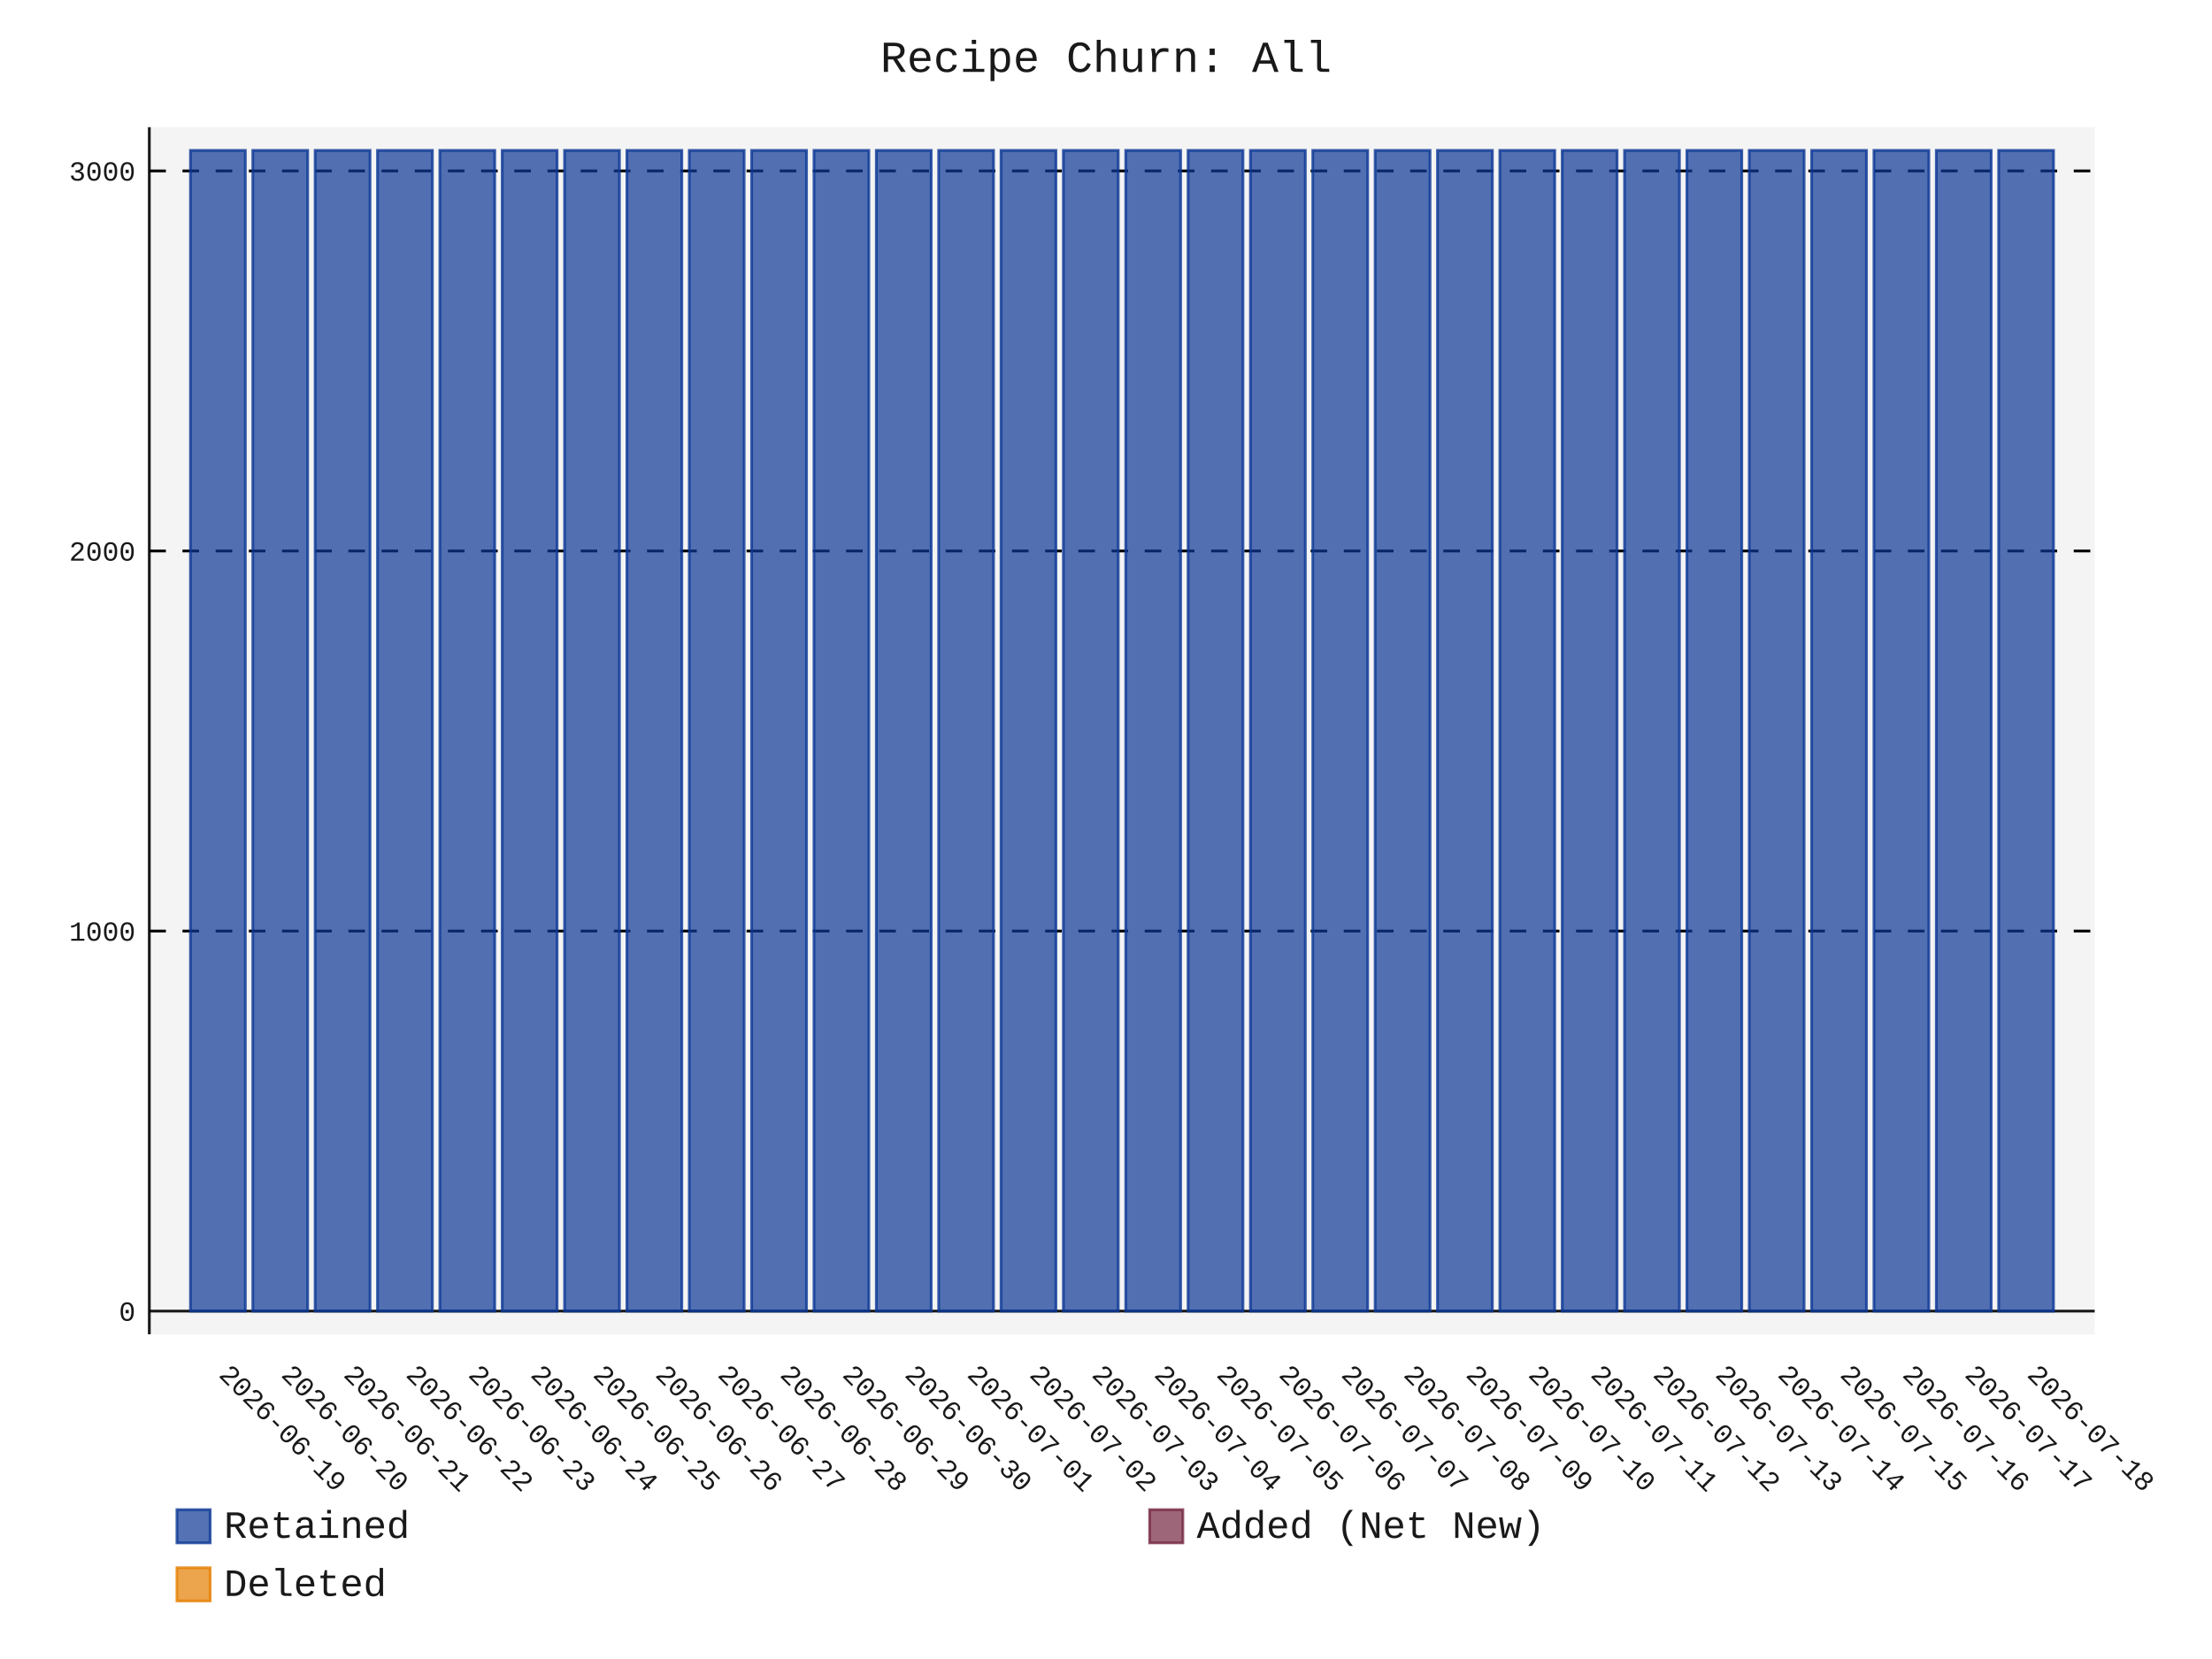
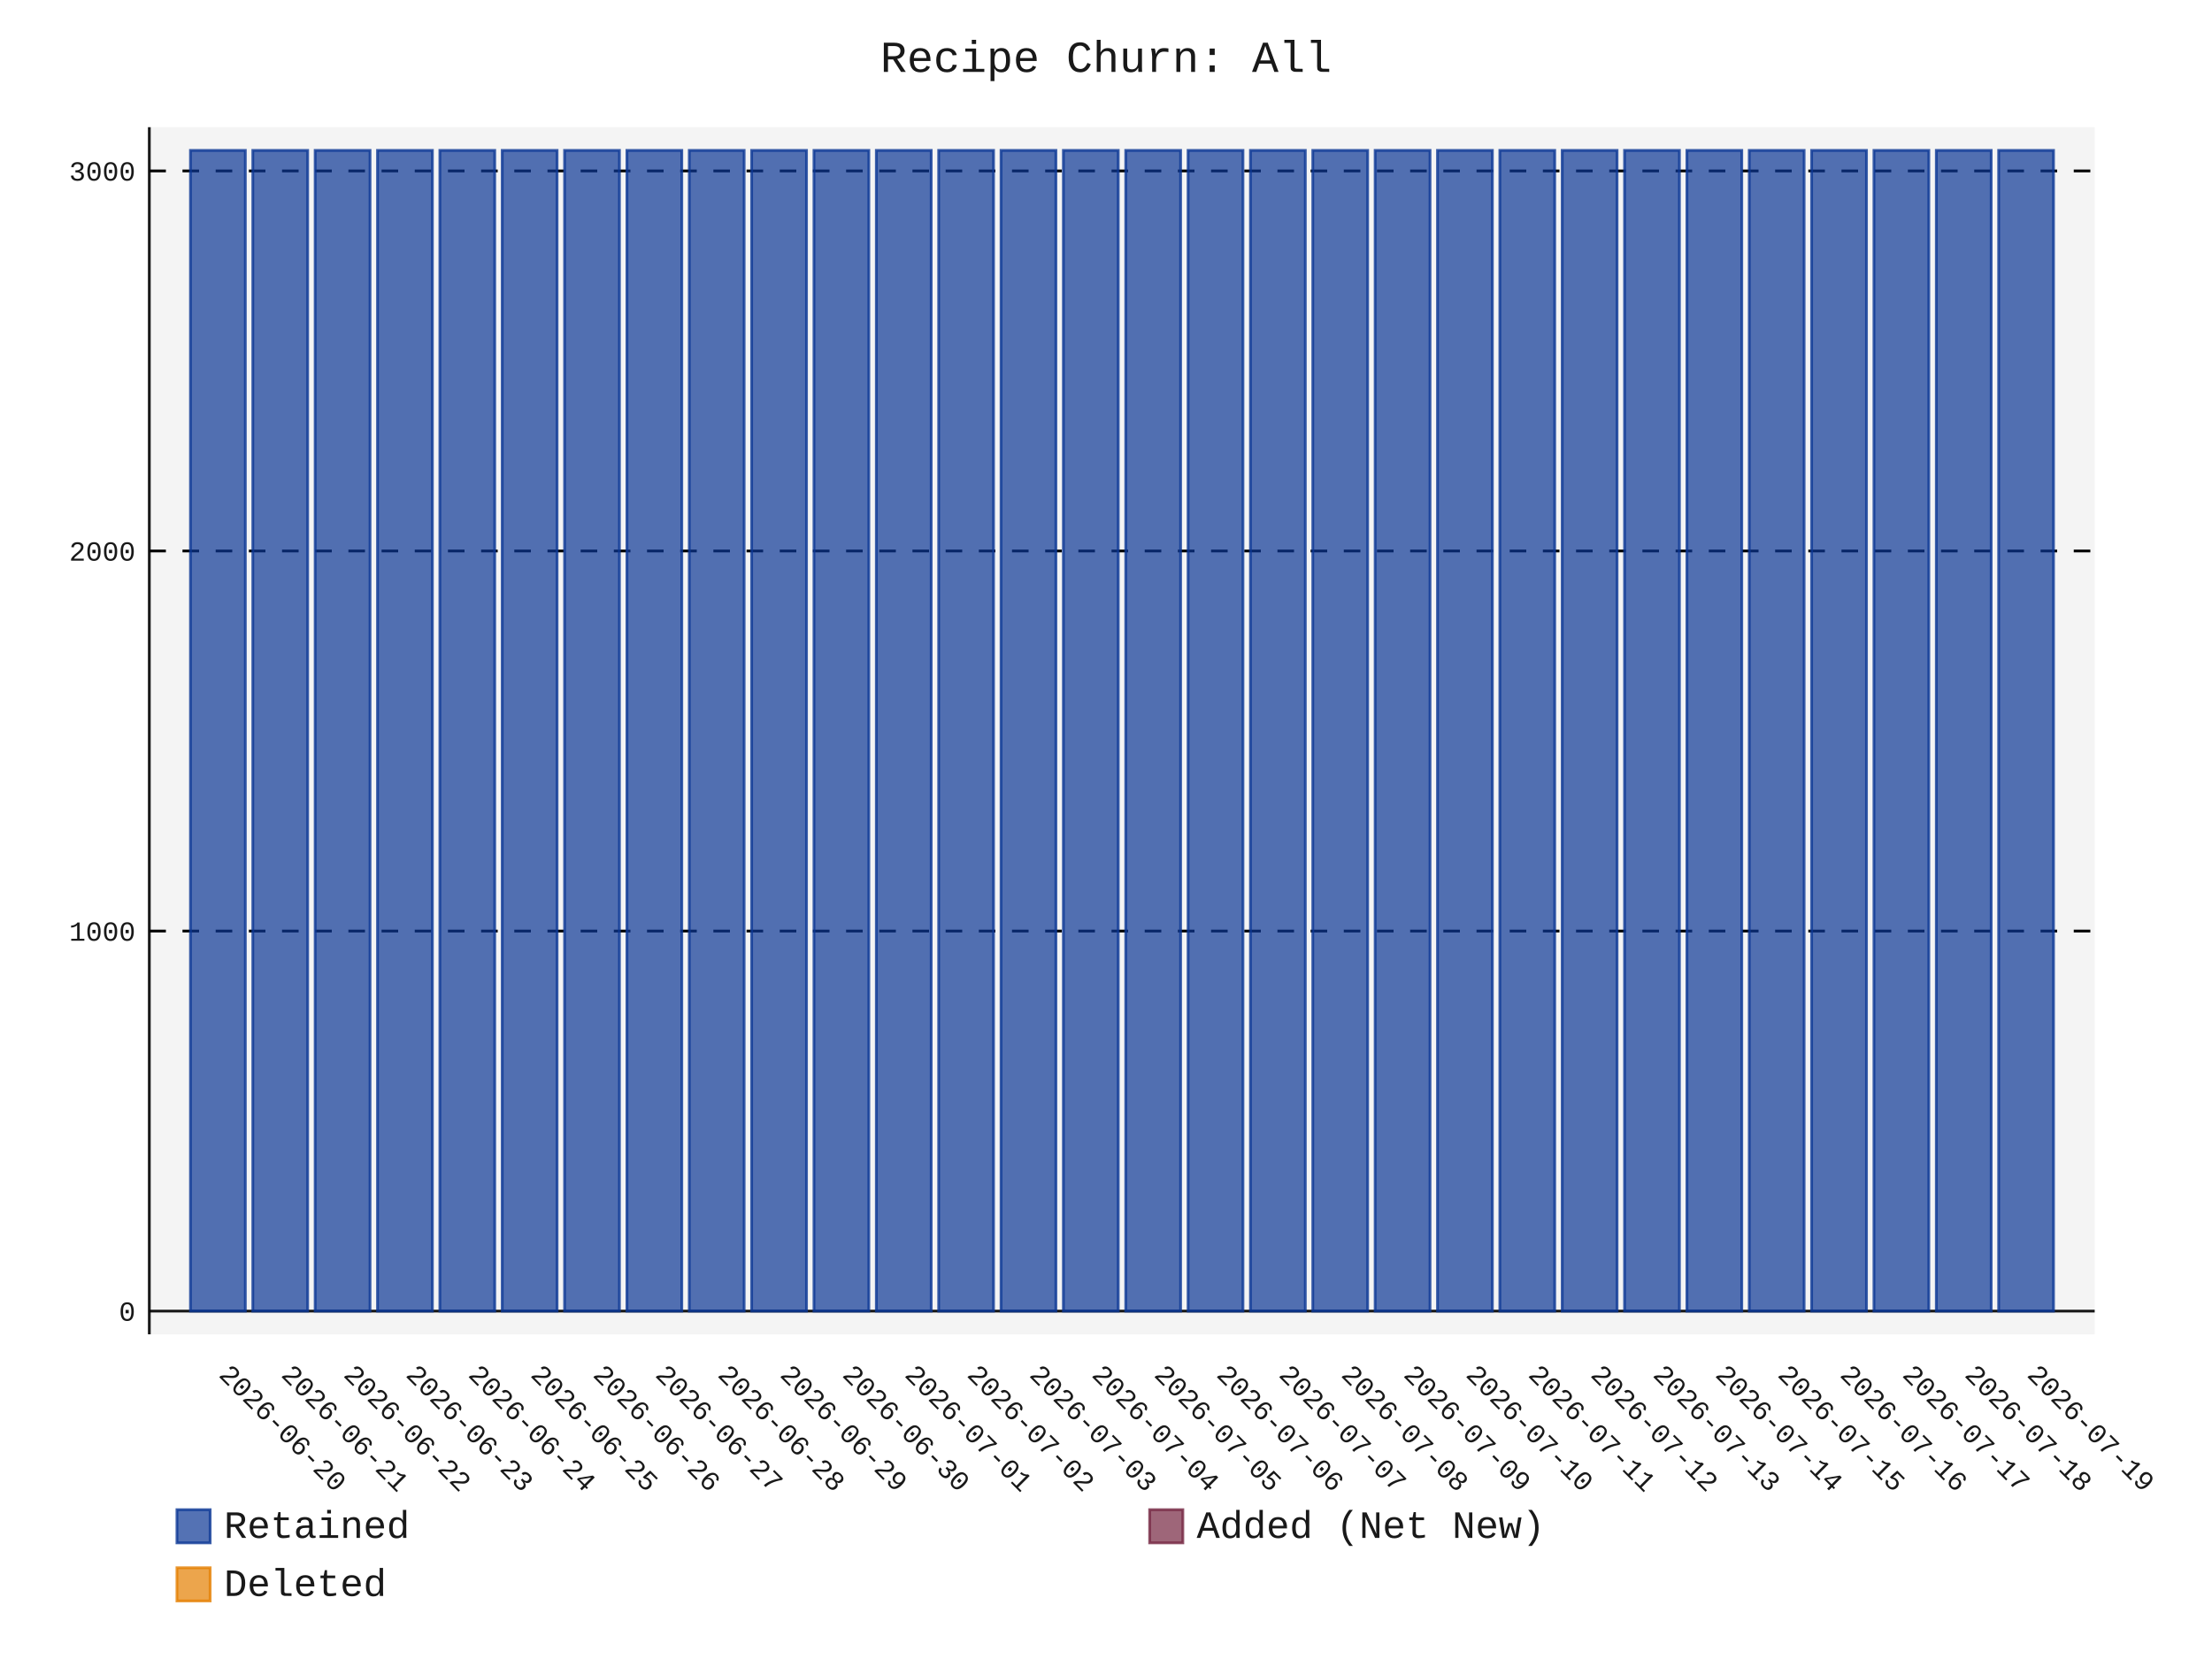
- <svg xmlns="http://www.w3.org/2000/svg" id="chart-2dc12082-b5ac-4bfd-865d-051ff539aaf8" class="pygal-chart" viewBox="0 0 800 600">
+ <svg xmlns="http://www.w3.org/2000/svg" id="chart-5016a457-25e2-4a58-b57f-4f54e461db68" class="pygal-chart" viewBox="0 0 800 600">
  <defs>
-     <style type="text/css">#chart-2dc12082-b5ac-4bfd-865d-051ff539aaf8{-webkit-user-select:none;-webkit-font-smoothing:antialiased;font-family:Consolas,"Liberation Mono",Menlo,Courier,monospace}#chart-2dc12082-b5ac-4bfd-865d-051ff539aaf8 .title{font-family:Consolas,"Liberation Mono",Menlo,Courier,monospace;font-size:16px}#chart-2dc12082-b5ac-4bfd-865d-051ff539aaf8 .legends .legend text{font-family:Consolas,"Liberation Mono",Menlo,Courier,monospace;font-size:14px}#chart-2dc12082-b5ac-4bfd-865d-051ff539aaf8 .axis text{font-family:Consolas,"Liberation Mono",Menlo,Courier,monospace;font-size:10px}#chart-2dc12082-b5ac-4bfd-865d-051ff539aaf8 .axis text.major{font-family:Consolas,"Liberation Mono",Menlo,Courier,monospace;font-size:10px}#chart-2dc12082-b5ac-4bfd-865d-051ff539aaf8 .text-overlay text.value{font-family:Consolas,"Liberation Mono",Menlo,Courier,monospace;font-size:16px}#chart-2dc12082-b5ac-4bfd-865d-051ff539aaf8 .text-overlay text.label{font-family:Consolas,"Liberation Mono",Menlo,Courier,monospace;font-size:10px}#chart-2dc12082-b5ac-4bfd-865d-051ff539aaf8 .tooltip{font-family:Consolas,"Liberation Mono",Menlo,Courier,monospace;font-size:14px}#chart-2dc12082-b5ac-4bfd-865d-051ff539aaf8 text.no_data{font-family:Consolas,"Liberation Mono",Menlo,Courier,monospace;font-size:64px}
- #chart-2dc12082-b5ac-4bfd-865d-051ff539aaf8{background-color:transparent}#chart-2dc12082-b5ac-4bfd-865d-051ff539aaf8 path,#chart-2dc12082-b5ac-4bfd-865d-051ff539aaf8 line,#chart-2dc12082-b5ac-4bfd-865d-051ff539aaf8 rect,#chart-2dc12082-b5ac-4bfd-865d-051ff539aaf8 circle{-webkit-transition:150ms;-moz-transition:150ms;transition:150ms}#chart-2dc12082-b5ac-4bfd-865d-051ff539aaf8 .graph &gt; .background{fill:transparent}#chart-2dc12082-b5ac-4bfd-865d-051ff539aaf8 .plot &gt; .background{fill:rgba(240,240,240,0.7)}#chart-2dc12082-b5ac-4bfd-865d-051ff539aaf8 .graph{fill:rgba(0,0,0,0.9)}#chart-2dc12082-b5ac-4bfd-865d-051ff539aaf8 text.no_data{fill:rgba(0,0,0,0.9)}#chart-2dc12082-b5ac-4bfd-865d-051ff539aaf8 .title{fill:rgba(0,0,0,0.9)}#chart-2dc12082-b5ac-4bfd-865d-051ff539aaf8 .legends .legend text{fill:rgba(0,0,0,0.9)}#chart-2dc12082-b5ac-4bfd-865d-051ff539aaf8 .legends .legend:hover text{fill:rgba(0,0,0,0.9)}#chart-2dc12082-b5ac-4bfd-865d-051ff539aaf8 .axis .line{stroke:rgba(0,0,0,0.9)}#chart-2dc12082-b5ac-4bfd-865d-051ff539aaf8 .axis .guide.line{stroke:rgba(0,0,0,0.5)}#chart-2dc12082-b5ac-4bfd-865d-051ff539aaf8 .axis .major.line{stroke:rgba(0,0,0,0.9)}#chart-2dc12082-b5ac-4bfd-865d-051ff539aaf8 .axis text.major{fill:rgba(0,0,0,0.9)}#chart-2dc12082-b5ac-4bfd-865d-051ff539aaf8 .axis.y .guides:hover .guide.line,#chart-2dc12082-b5ac-4bfd-865d-051ff539aaf8 .line-graph .axis.x .guides:hover .guide.line,#chart-2dc12082-b5ac-4bfd-865d-051ff539aaf8 .stackedline-graph .axis.x .guides:hover .guide.line,#chart-2dc12082-b5ac-4bfd-865d-051ff539aaf8 .xy-graph .axis.x .guides:hover .guide.line{stroke:rgba(0,0,0,0.9)}#chart-2dc12082-b5ac-4bfd-865d-051ff539aaf8 .axis .guides:hover text{fill:rgba(0,0,0,0.9)}#chart-2dc12082-b5ac-4bfd-865d-051ff539aaf8 .reactive{fill-opacity:.7;stroke-opacity:.8;stroke-width:1}#chart-2dc12082-b5ac-4bfd-865d-051ff539aaf8 .ci{stroke:rgba(0,0,0,0.9)}#chart-2dc12082-b5ac-4bfd-865d-051ff539aaf8 .reactive.active,#chart-2dc12082-b5ac-4bfd-865d-051ff539aaf8 .active .reactive{fill-opacity:.8;stroke-opacity:.9;stroke-width:4}#chart-2dc12082-b5ac-4bfd-865d-051ff539aaf8 .ci .reactive.active{stroke-width:1.5}#chart-2dc12082-b5ac-4bfd-865d-051ff539aaf8 .series text{fill:rgba(0,0,0,0.9)}#chart-2dc12082-b5ac-4bfd-865d-051ff539aaf8 .tooltip rect{fill:rgba(240,240,240,0.7);stroke:rgba(0,0,0,0.9);-webkit-transition:opacity 150ms;-moz-transition:opacity 150ms;transition:opacity 150ms}#chart-2dc12082-b5ac-4bfd-865d-051ff539aaf8 .tooltip .label{fill:rgba(0,0,0,0.9)}#chart-2dc12082-b5ac-4bfd-865d-051ff539aaf8 .tooltip .label{fill:rgba(0,0,0,0.9)}#chart-2dc12082-b5ac-4bfd-865d-051ff539aaf8 .tooltip .legend{font-size:.8em;fill:rgba(0,0,0,0.5)}#chart-2dc12082-b5ac-4bfd-865d-051ff539aaf8 .tooltip .x_label{font-size:.6em;fill:rgba(0,0,0,0.9)}#chart-2dc12082-b5ac-4bfd-865d-051ff539aaf8 .tooltip .xlink{font-size:.5em;text-decoration:underline}#chart-2dc12082-b5ac-4bfd-865d-051ff539aaf8 .tooltip .value{font-size:1.5em}#chart-2dc12082-b5ac-4bfd-865d-051ff539aaf8 .bound{font-size:.5em}#chart-2dc12082-b5ac-4bfd-865d-051ff539aaf8 .max-value{font-size:.75em;fill:rgba(0,0,0,0.5)}#chart-2dc12082-b5ac-4bfd-865d-051ff539aaf8 .map-element{fill:rgba(240,240,240,0.7);stroke:rgba(0,0,0,0.5) !important}#chart-2dc12082-b5ac-4bfd-865d-051ff539aaf8 .map-element .reactive{fill-opacity:inherit;stroke-opacity:inherit}#chart-2dc12082-b5ac-4bfd-865d-051ff539aaf8 .color-0,#chart-2dc12082-b5ac-4bfd-865d-051ff539aaf8 .color-0 a:visited{stroke:rgb(12,55,149);fill:rgb(12,55,149)}#chart-2dc12082-b5ac-4bfd-865d-051ff539aaf8 .color-1,#chart-2dc12082-b5ac-4bfd-865d-051ff539aaf8 .color-1 a:visited{stroke:rgb(117,38,65);fill:rgb(117,38,65)}#chart-2dc12082-b5ac-4bfd-865d-051ff539aaf8 .color-2,#chart-2dc12082-b5ac-4bfd-865d-051ff539aaf8 .color-2 a:visited{stroke:rgb(228,127,0);fill:rgb(228,127,0)}#chart-2dc12082-b5ac-4bfd-865d-051ff539aaf8 .text-overlay .color-0 text{fill:black}#chart-2dc12082-b5ac-4bfd-865d-051ff539aaf8 .text-overlay .color-1 text{fill:black}#chart-2dc12082-b5ac-4bfd-865d-051ff539aaf8 .text-overlay .color-2 text{fill:black}
- #chart-2dc12082-b5ac-4bfd-865d-051ff539aaf8 text.no_data{text-anchor:middle}#chart-2dc12082-b5ac-4bfd-865d-051ff539aaf8 .guide.line{fill:none}#chart-2dc12082-b5ac-4bfd-865d-051ff539aaf8 .centered{text-anchor:middle}#chart-2dc12082-b5ac-4bfd-865d-051ff539aaf8 .title{text-anchor:middle}#chart-2dc12082-b5ac-4bfd-865d-051ff539aaf8 .legends .legend text{fill-opacity:1}#chart-2dc12082-b5ac-4bfd-865d-051ff539aaf8 .axis.x text{text-anchor:middle}#chart-2dc12082-b5ac-4bfd-865d-051ff539aaf8 .axis.x:not(.web) text[transform]{text-anchor:start}#chart-2dc12082-b5ac-4bfd-865d-051ff539aaf8 .axis.x:not(.web) text[transform].backwards{text-anchor:end}#chart-2dc12082-b5ac-4bfd-865d-051ff539aaf8 .axis.y text{text-anchor:end}#chart-2dc12082-b5ac-4bfd-865d-051ff539aaf8 .axis.y text[transform].backwards{text-anchor:start}#chart-2dc12082-b5ac-4bfd-865d-051ff539aaf8 .axis.y2 text{text-anchor:start}#chart-2dc12082-b5ac-4bfd-865d-051ff539aaf8 .axis.y2 text[transform].backwards{text-anchor:end}#chart-2dc12082-b5ac-4bfd-865d-051ff539aaf8 .axis .guide.line{stroke-dasharray:4,4;stroke:black}#chart-2dc12082-b5ac-4bfd-865d-051ff539aaf8 .axis .major.guide.line{stroke-dasharray:6,6;stroke:black}#chart-2dc12082-b5ac-4bfd-865d-051ff539aaf8 .horizontal .axis.y .guide.line,#chart-2dc12082-b5ac-4bfd-865d-051ff539aaf8 .horizontal .axis.y2 .guide.line,#chart-2dc12082-b5ac-4bfd-865d-051ff539aaf8 .vertical .axis.x .guide.line{opacity:0}#chart-2dc12082-b5ac-4bfd-865d-051ff539aaf8 .horizontal .axis.always_show .guide.line,#chart-2dc12082-b5ac-4bfd-865d-051ff539aaf8 .vertical .axis.always_show .guide.line{opacity:1 !important}#chart-2dc12082-b5ac-4bfd-865d-051ff539aaf8 .axis.y .guides:hover .guide.line,#chart-2dc12082-b5ac-4bfd-865d-051ff539aaf8 .axis.y2 .guides:hover .guide.line,#chart-2dc12082-b5ac-4bfd-865d-051ff539aaf8 .axis.x .guides:hover .guide.line{opacity:1}#chart-2dc12082-b5ac-4bfd-865d-051ff539aaf8 .axis .guides:hover text{opacity:1}#chart-2dc12082-b5ac-4bfd-865d-051ff539aaf8 .nofill{fill:none}#chart-2dc12082-b5ac-4bfd-865d-051ff539aaf8 .subtle-fill{fill-opacity:.2}#chart-2dc12082-b5ac-4bfd-865d-051ff539aaf8 .dot{stroke-width:1px;fill-opacity:1;stroke-opacity:1}#chart-2dc12082-b5ac-4bfd-865d-051ff539aaf8 .dot.active{stroke-width:5px}#chart-2dc12082-b5ac-4bfd-865d-051ff539aaf8 .dot.negative{fill:transparent}#chart-2dc12082-b5ac-4bfd-865d-051ff539aaf8 text,#chart-2dc12082-b5ac-4bfd-865d-051ff539aaf8 tspan{stroke:none !important}#chart-2dc12082-b5ac-4bfd-865d-051ff539aaf8 .series text.active{opacity:1}#chart-2dc12082-b5ac-4bfd-865d-051ff539aaf8 .tooltip rect{fill-opacity:.95;stroke-width:.5}#chart-2dc12082-b5ac-4bfd-865d-051ff539aaf8 .tooltip text{fill-opacity:1}#chart-2dc12082-b5ac-4bfd-865d-051ff539aaf8 .showable{visibility:hidden}#chart-2dc12082-b5ac-4bfd-865d-051ff539aaf8 .showable.shown{visibility:visible}#chart-2dc12082-b5ac-4bfd-865d-051ff539aaf8 .gauge-background{fill:rgba(229,229,229,1);stroke:none}#chart-2dc12082-b5ac-4bfd-865d-051ff539aaf8 .bg-lines{stroke:transparent;stroke-width:2px}</style>
+     <style type="text/css">#chart-5016a457-25e2-4a58-b57f-4f54e461db68{-webkit-user-select:none;-webkit-font-smoothing:antialiased;font-family:Consolas,"Liberation Mono",Menlo,Courier,monospace}#chart-5016a457-25e2-4a58-b57f-4f54e461db68 .title{font-family:Consolas,"Liberation Mono",Menlo,Courier,monospace;font-size:16px}#chart-5016a457-25e2-4a58-b57f-4f54e461db68 .legends .legend text{font-family:Consolas,"Liberation Mono",Menlo,Courier,monospace;font-size:14px}#chart-5016a457-25e2-4a58-b57f-4f54e461db68 .axis text{font-family:Consolas,"Liberation Mono",Menlo,Courier,monospace;font-size:10px}#chart-5016a457-25e2-4a58-b57f-4f54e461db68 .axis text.major{font-family:Consolas,"Liberation Mono",Menlo,Courier,monospace;font-size:10px}#chart-5016a457-25e2-4a58-b57f-4f54e461db68 .text-overlay text.value{font-family:Consolas,"Liberation Mono",Menlo,Courier,monospace;font-size:16px}#chart-5016a457-25e2-4a58-b57f-4f54e461db68 .text-overlay text.label{font-family:Consolas,"Liberation Mono",Menlo,Courier,monospace;font-size:10px}#chart-5016a457-25e2-4a58-b57f-4f54e461db68 .tooltip{font-family:Consolas,"Liberation Mono",Menlo,Courier,monospace;font-size:14px}#chart-5016a457-25e2-4a58-b57f-4f54e461db68 text.no_data{font-family:Consolas,"Liberation Mono",Menlo,Courier,monospace;font-size:64px}
+ #chart-5016a457-25e2-4a58-b57f-4f54e461db68{background-color:transparent}#chart-5016a457-25e2-4a58-b57f-4f54e461db68 path,#chart-5016a457-25e2-4a58-b57f-4f54e461db68 line,#chart-5016a457-25e2-4a58-b57f-4f54e461db68 rect,#chart-5016a457-25e2-4a58-b57f-4f54e461db68 circle{-webkit-transition:150ms;-moz-transition:150ms;transition:150ms}#chart-5016a457-25e2-4a58-b57f-4f54e461db68 .graph &gt; .background{fill:transparent}#chart-5016a457-25e2-4a58-b57f-4f54e461db68 .plot &gt; .background{fill:rgba(240,240,240,0.7)}#chart-5016a457-25e2-4a58-b57f-4f54e461db68 .graph{fill:rgba(0,0,0,0.9)}#chart-5016a457-25e2-4a58-b57f-4f54e461db68 text.no_data{fill:rgba(0,0,0,0.9)}#chart-5016a457-25e2-4a58-b57f-4f54e461db68 .title{fill:rgba(0,0,0,0.9)}#chart-5016a457-25e2-4a58-b57f-4f54e461db68 .legends .legend text{fill:rgba(0,0,0,0.9)}#chart-5016a457-25e2-4a58-b57f-4f54e461db68 .legends .legend:hover text{fill:rgba(0,0,0,0.9)}#chart-5016a457-25e2-4a58-b57f-4f54e461db68 .axis .line{stroke:rgba(0,0,0,0.9)}#chart-5016a457-25e2-4a58-b57f-4f54e461db68 .axis .guide.line{stroke:rgba(0,0,0,0.5)}#chart-5016a457-25e2-4a58-b57f-4f54e461db68 .axis .major.line{stroke:rgba(0,0,0,0.9)}#chart-5016a457-25e2-4a58-b57f-4f54e461db68 .axis text.major{fill:rgba(0,0,0,0.9)}#chart-5016a457-25e2-4a58-b57f-4f54e461db68 .axis.y .guides:hover .guide.line,#chart-5016a457-25e2-4a58-b57f-4f54e461db68 .line-graph .axis.x .guides:hover .guide.line,#chart-5016a457-25e2-4a58-b57f-4f54e461db68 .stackedline-graph .axis.x .guides:hover .guide.line,#chart-5016a457-25e2-4a58-b57f-4f54e461db68 .xy-graph .axis.x .guides:hover .guide.line{stroke:rgba(0,0,0,0.9)}#chart-5016a457-25e2-4a58-b57f-4f54e461db68 .axis .guides:hover text{fill:rgba(0,0,0,0.9)}#chart-5016a457-25e2-4a58-b57f-4f54e461db68 .reactive{fill-opacity:.7;stroke-opacity:.8;stroke-width:1}#chart-5016a457-25e2-4a58-b57f-4f54e461db68 .ci{stroke:rgba(0,0,0,0.9)}#chart-5016a457-25e2-4a58-b57f-4f54e461db68 .reactive.active,#chart-5016a457-25e2-4a58-b57f-4f54e461db68 .active .reactive{fill-opacity:.8;stroke-opacity:.9;stroke-width:4}#chart-5016a457-25e2-4a58-b57f-4f54e461db68 .ci .reactive.active{stroke-width:1.5}#chart-5016a457-25e2-4a58-b57f-4f54e461db68 .series text{fill:rgba(0,0,0,0.9)}#chart-5016a457-25e2-4a58-b57f-4f54e461db68 .tooltip rect{fill:rgba(240,240,240,0.7);stroke:rgba(0,0,0,0.9);-webkit-transition:opacity 150ms;-moz-transition:opacity 150ms;transition:opacity 150ms}#chart-5016a457-25e2-4a58-b57f-4f54e461db68 .tooltip .label{fill:rgba(0,0,0,0.9)}#chart-5016a457-25e2-4a58-b57f-4f54e461db68 .tooltip .label{fill:rgba(0,0,0,0.9)}#chart-5016a457-25e2-4a58-b57f-4f54e461db68 .tooltip .legend{font-size:.8em;fill:rgba(0,0,0,0.5)}#chart-5016a457-25e2-4a58-b57f-4f54e461db68 .tooltip .x_label{font-size:.6em;fill:rgba(0,0,0,0.9)}#chart-5016a457-25e2-4a58-b57f-4f54e461db68 .tooltip .xlink{font-size:.5em;text-decoration:underline}#chart-5016a457-25e2-4a58-b57f-4f54e461db68 .tooltip .value{font-size:1.5em}#chart-5016a457-25e2-4a58-b57f-4f54e461db68 .bound{font-size:.5em}#chart-5016a457-25e2-4a58-b57f-4f54e461db68 .max-value{font-size:.75em;fill:rgba(0,0,0,0.5)}#chart-5016a457-25e2-4a58-b57f-4f54e461db68 .map-element{fill:rgba(240,240,240,0.7);stroke:rgba(0,0,0,0.5) !important}#chart-5016a457-25e2-4a58-b57f-4f54e461db68 .map-element .reactive{fill-opacity:inherit;stroke-opacity:inherit}#chart-5016a457-25e2-4a58-b57f-4f54e461db68 .color-0,#chart-5016a457-25e2-4a58-b57f-4f54e461db68 .color-0 a:visited{stroke:rgb(12,55,149);fill:rgb(12,55,149)}#chart-5016a457-25e2-4a58-b57f-4f54e461db68 .color-1,#chart-5016a457-25e2-4a58-b57f-4f54e461db68 .color-1 a:visited{stroke:rgb(117,38,65);fill:rgb(117,38,65)}#chart-5016a457-25e2-4a58-b57f-4f54e461db68 .color-2,#chart-5016a457-25e2-4a58-b57f-4f54e461db68 .color-2 a:visited{stroke:rgb(228,127,0);fill:rgb(228,127,0)}#chart-5016a457-25e2-4a58-b57f-4f54e461db68 .text-overlay .color-0 text{fill:black}#chart-5016a457-25e2-4a58-b57f-4f54e461db68 .text-overlay .color-1 text{fill:black}#chart-5016a457-25e2-4a58-b57f-4f54e461db68 .text-overlay .color-2 text{fill:black}
+ #chart-5016a457-25e2-4a58-b57f-4f54e461db68 text.no_data{text-anchor:middle}#chart-5016a457-25e2-4a58-b57f-4f54e461db68 .guide.line{fill:none}#chart-5016a457-25e2-4a58-b57f-4f54e461db68 .centered{text-anchor:middle}#chart-5016a457-25e2-4a58-b57f-4f54e461db68 .title{text-anchor:middle}#chart-5016a457-25e2-4a58-b57f-4f54e461db68 .legends .legend text{fill-opacity:1}#chart-5016a457-25e2-4a58-b57f-4f54e461db68 .axis.x text{text-anchor:middle}#chart-5016a457-25e2-4a58-b57f-4f54e461db68 .axis.x:not(.web) text[transform]{text-anchor:start}#chart-5016a457-25e2-4a58-b57f-4f54e461db68 .axis.x:not(.web) text[transform].backwards{text-anchor:end}#chart-5016a457-25e2-4a58-b57f-4f54e461db68 .axis.y text{text-anchor:end}#chart-5016a457-25e2-4a58-b57f-4f54e461db68 .axis.y text[transform].backwards{text-anchor:start}#chart-5016a457-25e2-4a58-b57f-4f54e461db68 .axis.y2 text{text-anchor:start}#chart-5016a457-25e2-4a58-b57f-4f54e461db68 .axis.y2 text[transform].backwards{text-anchor:end}#chart-5016a457-25e2-4a58-b57f-4f54e461db68 .axis .guide.line{stroke-dasharray:4,4;stroke:black}#chart-5016a457-25e2-4a58-b57f-4f54e461db68 .axis .major.guide.line{stroke-dasharray:6,6;stroke:black}#chart-5016a457-25e2-4a58-b57f-4f54e461db68 .horizontal .axis.y .guide.line,#chart-5016a457-25e2-4a58-b57f-4f54e461db68 .horizontal .axis.y2 .guide.line,#chart-5016a457-25e2-4a58-b57f-4f54e461db68 .vertical .axis.x .guide.line{opacity:0}#chart-5016a457-25e2-4a58-b57f-4f54e461db68 .horizontal .axis.always_show .guide.line,#chart-5016a457-25e2-4a58-b57f-4f54e461db68 .vertical .axis.always_show .guide.line{opacity:1 !important}#chart-5016a457-25e2-4a58-b57f-4f54e461db68 .axis.y .guides:hover .guide.line,#chart-5016a457-25e2-4a58-b57f-4f54e461db68 .axis.y2 .guides:hover .guide.line,#chart-5016a457-25e2-4a58-b57f-4f54e461db68 .axis.x .guides:hover .guide.line{opacity:1}#chart-5016a457-25e2-4a58-b57f-4f54e461db68 .axis .guides:hover text{opacity:1}#chart-5016a457-25e2-4a58-b57f-4f54e461db68 .nofill{fill:none}#chart-5016a457-25e2-4a58-b57f-4f54e461db68 .subtle-fill{fill-opacity:.2}#chart-5016a457-25e2-4a58-b57f-4f54e461db68 .dot{stroke-width:1px;fill-opacity:1;stroke-opacity:1}#chart-5016a457-25e2-4a58-b57f-4f54e461db68 .dot.active{stroke-width:5px}#chart-5016a457-25e2-4a58-b57f-4f54e461db68 .dot.negative{fill:transparent}#chart-5016a457-25e2-4a58-b57f-4f54e461db68 text,#chart-5016a457-25e2-4a58-b57f-4f54e461db68 tspan{stroke:none !important}#chart-5016a457-25e2-4a58-b57f-4f54e461db68 .series text.active{opacity:1}#chart-5016a457-25e2-4a58-b57f-4f54e461db68 .tooltip rect{fill-opacity:.95;stroke-width:.5}#chart-5016a457-25e2-4a58-b57f-4f54e461db68 .tooltip text{fill-opacity:1}#chart-5016a457-25e2-4a58-b57f-4f54e461db68 .showable{visibility:hidden}#chart-5016a457-25e2-4a58-b57f-4f54e461db68 .showable.shown{visibility:visible}#chart-5016a457-25e2-4a58-b57f-4f54e461db68 .gauge-background{fill:rgba(229,229,229,1);stroke:none}#chart-5016a457-25e2-4a58-b57f-4f54e461db68 .bg-lines{stroke:transparent;stroke-width:2px}</style>
  </defs>
  <g class="graph stackedbar-graph vertical">
    <rect x="0" y="0" width="800" height="600" class="background" />
    <g transform="translate(54, 46)" class="plot">
      <rect x="0" y="0" width="703.574" height="436.574" class="background" />
      <g class="axis y always_show">
        <g class="guides">
          <path d="M0 428.178 h703.574" class="axis major line" />
          <text x="-5" y="431.678" class="major">0</text>
        </g>
        <g class="guides">
          <path d="M0 290.725 h703.574" class="major guide line" />
          <text x="-5" y="294.225" class="major">1000</text>
        </g>
        <g class="guides">
          <path d="M0 153.271 h703.574" class="major guide line" />
          <text x="-5" y="156.771" class="major">2000</text>
        </g>
        <g class="guides">
          <path d="M0 15.818 h703.574" class="major guide line" />
          <text x="-5" y="19.318" class="major">3000</text>
        </g>
      </g>
      <g class="axis x">
        <path d="M0 0 v436.574" class="line" />
        <g class="guides">
          <path d="M24.805 0 v436.574" class="guide line" />
-           <text x="24.805" y="451.574" class="" transform="rotate(45 24.80548 451.5736)">2026-06-19</text>
+           <text x="24.805" y="451.574" class="" transform="rotate(45 24.80548 451.5736)">2026-06-20</text>
        </g>
        <g class="guides">
          <path d="M47.356 0 v436.574" class="guide line" />
-           <text x="47.356" y="451.574" class="" transform="rotate(45 47.35592 451.5736)">2026-06-20</text>
+           <text x="47.356" y="451.574" class="" transform="rotate(45 47.35592 451.5736)">2026-06-21</text>
        </g>
        <g class="guides">
          <path d="M69.906 0 v436.574" class="guide line" />
-           <text x="69.906" y="451.574" class="" transform="rotate(45 69.90635 451.5736)">2026-06-21</text>
+           <text x="69.906" y="451.574" class="" transform="rotate(45 69.90635 451.5736)">2026-06-22</text>
        </g>
        <g class="guides">
          <path d="M92.457 0 v436.574" class="guide line" />
-           <text x="92.457" y="451.574" class="" transform="rotate(45 92.45679 451.5736)">2026-06-22</text>
+           <text x="92.457" y="451.574" class="" transform="rotate(45 92.45679 451.5736)">2026-06-23</text>
        </g>
        <g class="guides">
          <path d="M115.007 0 v436.574" class="guide line" />
-           <text x="115.007" y="451.574" class="" transform="rotate(45 115.0072 451.5736)">2026-06-23</text>
+           <text x="115.007" y="451.574" class="" transform="rotate(45 115.0072 451.5736)">2026-06-24</text>
        </g>
        <g class="guides">
          <path d="M137.558 0 v436.574" class="guide line" />
-           <text x="137.558" y="451.574" class="" transform="rotate(45 137.5577 451.5736)">2026-06-24</text>
+           <text x="137.558" y="451.574" class="" transform="rotate(45 137.5577 451.5736)">2026-06-25</text>
        </g>
        <g class="guides">
          <path d="M160.108 0 v436.574" class="guide line" />
-           <text x="160.108" y="451.574" class="" transform="rotate(45 160.1081 451.5736)">2026-06-25</text>
+           <text x="160.108" y="451.574" class="" transform="rotate(45 160.1081 451.5736)">2026-06-26</text>
        </g>
        <g class="guides">
          <path d="M182.659 0 v436.574" class="guide line" />
-           <text x="182.659" y="451.574" class="" transform="rotate(45 182.6585 451.5736)">2026-06-26</text>
+           <text x="182.659" y="451.574" class="" transform="rotate(45 182.6585 451.5736)">2026-06-27</text>
        </g>
        <g class="guides">
          <path d="M205.209 0 v436.574" class="guide line" />
-           <text x="205.209" y="451.574" class="" transform="rotate(45 205.209 451.5736)">2026-06-27</text>
+           <text x="205.209" y="451.574" class="" transform="rotate(45 205.209 451.5736)">2026-06-28</text>
        </g>
        <g class="guides">
          <path d="M227.759 0 v436.574" class="guide line" />
-           <text x="227.759" y="451.574" class="" transform="rotate(45 227.7594 451.5736)">2026-06-28</text>
+           <text x="227.759" y="451.574" class="" transform="rotate(45 227.7594 451.5736)">2026-06-29</text>
        </g>
        <g class="guides">
          <path d="M250.31 0 v436.574" class="guide line" />
-           <text x="250.31" y="451.574" class="" transform="rotate(45 250.3098 451.5736)">2026-06-29</text>
+           <text x="250.31" y="451.574" class="" transform="rotate(45 250.3098 451.5736)">2026-06-30</text>
        </g>
        <g class="guides">
          <path d="M272.86 0 v436.574" class="guide line" />
-           <text x="272.86" y="451.574" class="" transform="rotate(45 272.8603 451.5736)">2026-06-30</text>
+           <text x="272.86" y="451.574" class="" transform="rotate(45 272.8603 451.5736)">2026-07-01</text>
        </g>
        <g class="guides">
          <path d="M295.411 0 v436.574" class="guide line" />
-           <text x="295.411" y="451.574" class="" transform="rotate(45 295.4107 451.5736)">2026-07-01</text>
+           <text x="295.411" y="451.574" class="" transform="rotate(45 295.4107 451.5736)">2026-07-02</text>
        </g>
        <g class="guides">
          <path d="M317.961 0 v436.574" class="guide line" />
-           <text x="317.961" y="451.574" class="" transform="rotate(45 317.9611 451.5736)">2026-07-02</text>
+           <text x="317.961" y="451.574" class="" transform="rotate(45 317.9611 451.5736)">2026-07-03</text>
        </g>
        <g class="guides">
          <path d="M340.512 0 v436.574" class="guide line" />
-           <text x="340.512" y="451.574" class="" transform="rotate(45 340.5116 451.5736)">2026-07-03</text>
+           <text x="340.512" y="451.574" class="" transform="rotate(45 340.5116 451.5736)">2026-07-04</text>
        </g>
        <g class="guides">
          <path d="M363.062 0 v436.574" class="guide line" />
-           <text x="363.062" y="451.574" class="" transform="rotate(45 363.062 451.5736)">2026-07-04</text>
+           <text x="363.062" y="451.574" class="" transform="rotate(45 363.062 451.5736)">2026-07-05</text>
        </g>
        <g class="guides">
          <path d="M385.612 0 v436.574" class="guide line" />
-           <text x="385.612" y="451.574" class="" transform="rotate(45 385.6125 451.5736)">2026-07-05</text>
+           <text x="385.612" y="451.574" class="" transform="rotate(45 385.6125 451.5736)">2026-07-06</text>
        </g>
        <g class="guides">
          <path d="M408.163 0 v436.574" class="guide line" />
-           <text x="408.163" y="451.574" class="" transform="rotate(45 408.1629 451.5736)">2026-07-06</text>
+           <text x="408.163" y="451.574" class="" transform="rotate(45 408.1629 451.5736)">2026-07-07</text>
        </g>
        <g class="guides">
          <path d="M430.713 0 v436.574" class="guide line" />
-           <text x="430.713" y="451.574" class="" transform="rotate(45 430.7133 451.5736)">2026-07-07</text>
+           <text x="430.713" y="451.574" class="" transform="rotate(45 430.7133 451.5736)">2026-07-08</text>
        </g>
        <g class="guides">
          <path d="M453.264 0 v436.574" class="guide line" />
-           <text x="453.264" y="451.574" class="" transform="rotate(45 453.2638 451.5736)">2026-07-08</text>
+           <text x="453.264" y="451.574" class="" transform="rotate(45 453.2638 451.5736)">2026-07-09</text>
        </g>
        <g class="guides">
          <path d="M475.814 0 v436.574" class="guide line" />
-           <text x="475.814" y="451.574" class="" transform="rotate(45 475.8142 451.5736)">2026-07-09</text>
+           <text x="475.814" y="451.574" class="" transform="rotate(45 475.8142 451.5736)">2026-07-10</text>
        </g>
        <g class="guides">
          <path d="M498.365 0 v436.574" class="guide line" />
-           <text x="498.365" y="451.574" class="" transform="rotate(45 498.3646 451.5736)">2026-07-10</text>
+           <text x="498.365" y="451.574" class="" transform="rotate(45 498.3646 451.5736)">2026-07-11</text>
        </g>
        <g class="guides">
          <path d="M520.915 0 v436.574" class="guide line" />
-           <text x="520.915" y="451.574" class="" transform="rotate(45 520.9151 451.5736)">2026-07-11</text>
+           <text x="520.915" y="451.574" class="" transform="rotate(45 520.9151 451.5736)">2026-07-12</text>
        </g>
        <g class="guides">
          <path d="M543.466 0 v436.574" class="guide line" />
-           <text x="543.465" y="451.574" class="" transform="rotate(45 543.4655 451.5736)">2026-07-12</text>
+           <text x="543.465" y="451.574" class="" transform="rotate(45 543.4655 451.5736)">2026-07-13</text>
        </g>
        <g class="guides">
          <path d="M566.016 0 v436.574" class="guide line" />
-           <text x="566.016" y="451.574" class="" transform="rotate(45 566.0159 451.5736)">2026-07-13</text>
+           <text x="566.016" y="451.574" class="" transform="rotate(45 566.0159 451.5736)">2026-07-14</text>
        </g>
        <g class="guides">
          <path d="M588.566 0 v436.574" class="guide line" />
-           <text x="588.566" y="451.574" class="" transform="rotate(45 588.5664 451.5736)">2026-07-14</text>
+           <text x="588.566" y="451.574" class="" transform="rotate(45 588.5664 451.5736)">2026-07-15</text>
        </g>
        <g class="guides">
          <path d="M611.117 0 v436.574" class="guide line" />
-           <text x="611.117" y="451.574" class="" transform="rotate(45 611.1168 451.5736)">2026-07-15</text>
+           <text x="611.117" y="451.574" class="" transform="rotate(45 611.1168 451.5736)">2026-07-16</text>
        </g>
        <g class="guides">
          <path d="M633.667 0 v436.574" class="guide line" />
-           <text x="633.667" y="451.574" class="" transform="rotate(45 633.6672 451.5736)">2026-07-16</text>
+           <text x="633.667" y="451.574" class="" transform="rotate(45 633.6672 451.5736)">2026-07-17</text>
        </g>
        <g class="guides">
          <path d="M656.218 0 v436.574" class="guide line" />
-           <text x="656.218" y="451.574" class="" transform="rotate(45 656.2177 451.5736)">2026-07-17</text>
+           <text x="656.218" y="451.574" class="" transform="rotate(45 656.2177 451.5736)">2026-07-18</text>
        </g>
        <g class="guides">
          <path d="M678.768 0 v436.574" class="guide line" />
-           <text x="678.768" y="451.574" class="" transform="rotate(45 678.7681 451.5736)">2026-07-18</text>
+           <text x="678.768" y="451.574" class="" transform="rotate(45 678.7681 451.5736)">2026-07-19</text>
        </g>
      </g>
      <g class="series serie-0 color-0">
        <g class="bars">
          <g class="bar">
            <rect x="14.883" y="8.396" rx="0" ry="0" width="19.844" height="419.782" class="rect reactive tooltip-trigger" />
          </g>
          <g class="bar">
            <rect x="37.434" y="8.396" rx="0" ry="0" width="19.844" height="419.782" class="rect reactive tooltip-trigger" />
          </g>
          <g class="bar">
            <rect x="59.984" y="8.396" rx="0" ry="0" width="19.844" height="419.782" class="rect reactive tooltip-trigger" />
          </g>
          <g class="bar">
            <rect x="82.535" y="8.396" rx="0" ry="0" width="19.844" height="419.782" class="rect reactive tooltip-trigger" />
          </g>
          <g class="bar">
            <rect x="105.085" y="8.396" rx="0" ry="0" width="19.844" height="419.782" class="rect reactive tooltip-trigger" />
          </g>
          <g class="bar">
            <rect x="127.635" y="8.396" rx="0" ry="0" width="19.844" height="419.782" class="rect reactive tooltip-trigger" />
          </g>
          <g class="bar">
            <rect x="150.186" y="8.396" rx="0" ry="0" width="19.844" height="419.782" class="rect reactive tooltip-trigger" />
          </g>
          <g class="bar">
            <rect x="172.736" y="8.396" rx="0" ry="0" width="19.844" height="419.782" class="rect reactive tooltip-trigger" />
          </g>
          <g class="bar">
            <rect x="195.287" y="8.396" rx="0" ry="0" width="19.844" height="419.782" class="rect reactive tooltip-trigger" />
          </g>
          <g class="bar">
            <rect x="217.837" y="8.396" rx="0" ry="0" width="19.844" height="419.782" class="rect reactive tooltip-trigger" />
          </g>
          <g class="bar">
            <rect x="240.388" y="8.396" rx="0" ry="0" width="19.844" height="419.782" class="rect reactive tooltip-trigger" />
          </g>
          <g class="bar">
            <rect x="262.938" y="8.396" rx="0" ry="0" width="19.844" height="419.782" class="rect reactive tooltip-trigger" />
          </g>
          <g class="bar">
            <rect x="285.489" y="8.396" rx="0" ry="0" width="19.844" height="419.782" class="rect reactive tooltip-trigger" />
          </g>
          <g class="bar">
            <rect x="308.039" y="8.396" rx="0" ry="0" width="19.844" height="419.782" class="rect reactive tooltip-trigger" />
          </g>
          <g class="bar">
            <rect x="330.589" y="8.396" rx="0" ry="0" width="19.844" height="419.782" class="rect reactive tooltip-trigger" />
          </g>
          <g class="bar">
            <rect x="353.14" y="8.396" rx="0" ry="0" width="19.844" height="419.782" class="rect reactive tooltip-trigger" />
          </g>
          <g class="bar">
            <rect x="375.69" y="8.396" rx="0" ry="0" width="19.844" height="419.782" class="rect reactive tooltip-trigger" />
          </g>
          <g class="bar">
            <rect x="398.241" y="8.396" rx="0" ry="0" width="19.844" height="419.782" class="rect reactive tooltip-trigger" />
          </g>
          <g class="bar">
            <rect x="420.791" y="8.396" rx="0" ry="0" width="19.844" height="419.782" class="rect reactive tooltip-trigger" />
          </g>
          <g class="bar">
            <rect x="443.342" y="8.396" rx="0" ry="0" width="19.844" height="419.782" class="rect reactive tooltip-trigger" />
          </g>
          <g class="bar">
            <rect x="465.892" y="8.396" rx="0" ry="0" width="19.844" height="419.782" class="rect reactive tooltip-trigger" />
          </g>
          <g class="bar">
            <rect x="488.442" y="8.396" rx="0" ry="0" width="19.844" height="419.782" class="rect reactive tooltip-trigger" />
          </g>
          <g class="bar">
            <rect x="510.993" y="8.396" rx="0" ry="0" width="19.844" height="419.782" class="rect reactive tooltip-trigger" />
          </g>
          <g class="bar">
            <rect x="533.543" y="8.396" rx="0" ry="0" width="19.844" height="419.782" class="rect reactive tooltip-trigger" />
          </g>
          <g class="bar">
            <rect x="556.094" y="8.396" rx="0" ry="0" width="19.844" height="419.782" class="rect reactive tooltip-trigger" />
          </g>
          <g class="bar">
            <rect x="578.644" y="8.396" rx="0" ry="0" width="19.844" height="419.782" class="rect reactive tooltip-trigger" />
          </g>
          <g class="bar">
            <rect x="601.195" y="8.396" rx="0" ry="0" width="19.844" height="419.782" class="rect reactive tooltip-trigger" />
          </g>
          <g class="bar">
            <rect x="623.745" y="8.396" rx="0" ry="0" width="19.844" height="419.782" class="rect reactive tooltip-trigger" />
          </g>
          <g class="bar">
            <rect x="646.295" y="8.396" rx="0" ry="0" width="19.844" height="419.782" class="rect reactive tooltip-trigger" />
          </g>
          <g class="bar">
            <rect x="668.846" y="8.396" rx="0" ry="0" width="19.844" height="419.782" class="rect reactive tooltip-trigger" />
          </g>
        </g>
      </g>
      <g class="series serie-1 color-1">
        <g class="bars">
          <g class="bar">
            <rect x="14.883" y="8.396" rx="0" ry="0" width="19.844" height="0.0" class="rect reactive tooltip-trigger" />
          </g>
          <g class="bar">
            <rect x="37.434" y="8.396" rx="0" ry="0" width="19.844" height="0.0" class="rect reactive tooltip-trigger" />
          </g>
          <g class="bar">
            <rect x="59.984" y="8.396" rx="0" ry="0" width="19.844" height="0.0" class="rect reactive tooltip-trigger" />
          </g>
          <g class="bar">
            <rect x="82.535" y="8.396" rx="0" ry="0" width="19.844" height="0.0" class="rect reactive tooltip-trigger" />
          </g>
          <g class="bar">
            <rect x="105.085" y="8.396" rx="0" ry="0" width="19.844" height="0.0" class="rect reactive tooltip-trigger" />
          </g>
          <g class="bar">
            <rect x="127.635" y="8.396" rx="0" ry="0" width="19.844" height="0.0" class="rect reactive tooltip-trigger" />
          </g>
          <g class="bar">
            <rect x="150.186" y="8.396" rx="0" ry="0" width="19.844" height="0.0" class="rect reactive tooltip-trigger" />
          </g>
          <g class="bar">
            <rect x="172.736" y="8.396" rx="0" ry="0" width="19.844" height="0.0" class="rect reactive tooltip-trigger" />
          </g>
          <g class="bar">
            <rect x="195.287" y="8.396" rx="0" ry="0" width="19.844" height="0.0" class="rect reactive tooltip-trigger" />
          </g>
          <g class="bar">
            <rect x="217.837" y="8.396" rx="0" ry="0" width="19.844" height="0.0" class="rect reactive tooltip-trigger" />
          </g>
          <g class="bar">
            <rect x="240.388" y="8.396" rx="0" ry="0" width="19.844" height="0.0" class="rect reactive tooltip-trigger" />
          </g>
          <g class="bar">
            <rect x="262.938" y="8.396" rx="0" ry="0" width="19.844" height="0.0" class="rect reactive tooltip-trigger" />
          </g>
          <g class="bar">
            <rect x="285.489" y="8.396" rx="0" ry="0" width="19.844" height="0.0" class="rect reactive tooltip-trigger" />
          </g>
          <g class="bar">
            <rect x="308.039" y="8.396" rx="0" ry="0" width="19.844" height="0.0" class="rect reactive tooltip-trigger" />
          </g>
          <g class="bar">
            <rect x="330.589" y="8.396" rx="0" ry="0" width="19.844" height="0.0" class="rect reactive tooltip-trigger" />
          </g>
          <g class="bar">
            <rect x="353.14" y="8.396" rx="0" ry="0" width="19.844" height="0.0" class="rect reactive tooltip-trigger" />
          </g>
          <g class="bar">
            <rect x="375.69" y="8.396" rx="0" ry="0" width="19.844" height="0.0" class="rect reactive tooltip-trigger" />
          </g>
          <g class="bar">
            <rect x="398.241" y="8.396" rx="0" ry="0" width="19.844" height="0.0" class="rect reactive tooltip-trigger" />
          </g>
          <g class="bar">
            <rect x="420.791" y="8.396" rx="0" ry="0" width="19.844" height="0.0" class="rect reactive tooltip-trigger" />
          </g>
          <g class="bar">
            <rect x="443.342" y="8.396" rx="0" ry="0" width="19.844" height="0.0" class="rect reactive tooltip-trigger" />
          </g>
          <g class="bar">
            <rect x="465.892" y="8.396" rx="0" ry="0" width="19.844" height="0.0" class="rect reactive tooltip-trigger" />
          </g>
          <g class="bar">
            <rect x="488.442" y="8.396" rx="0" ry="0" width="19.844" height="0.0" class="rect reactive tooltip-trigger" />
          </g>
          <g class="bar">
            <rect x="510.993" y="8.396" rx="0" ry="0" width="19.844" height="0.0" class="rect reactive tooltip-trigger" />
          </g>
          <g class="bar">
            <rect x="533.543" y="8.396" rx="0" ry="0" width="19.844" height="0.0" class="rect reactive tooltip-trigger" />
          </g>
          <g class="bar">
            <rect x="556.094" y="8.396" rx="0" ry="0" width="19.844" height="0.0" class="rect reactive tooltip-trigger" />
          </g>
          <g class="bar">
            <rect x="578.644" y="8.396" rx="0" ry="0" width="19.844" height="0.0" class="rect reactive tooltip-trigger" />
          </g>
          <g class="bar">
            <rect x="601.195" y="8.396" rx="0" ry="0" width="19.844" height="0.0" class="rect reactive tooltip-trigger" />
          </g>
          <g class="bar">
            <rect x="623.745" y="8.396" rx="0" ry="0" width="19.844" height="0.0" class="rect reactive tooltip-trigger" />
          </g>
          <g class="bar">
            <rect x="646.295" y="8.396" rx="0" ry="0" width="19.844" height="0.0" class="rect reactive tooltip-trigger" />
          </g>
          <g class="bar">
            <rect x="668.846" y="8.396" rx="0" ry="0" width="19.844" height="0.0" class="rect reactive tooltip-trigger" />
          </g>
        </g>
      </g>
      <g class="series serie-2 color-2">
        <g class="bars">
          <g class="bar">
            <rect x="14.883" y="8.396" rx="0" ry="0" width="19.844" height="0.0" class="rect reactive tooltip-trigger" />
          </g>
          <g class="bar">
            <rect x="37.434" y="8.396" rx="0" ry="0" width="19.844" height="0.0" class="rect reactive tooltip-trigger" />
          </g>
          <g class="bar">
            <rect x="59.984" y="8.396" rx="0" ry="0" width="19.844" height="0.0" class="rect reactive tooltip-trigger" />
          </g>
          <g class="bar">
            <rect x="82.535" y="8.396" rx="0" ry="0" width="19.844" height="0.0" class="rect reactive tooltip-trigger" />
          </g>
          <g class="bar">
            <rect x="105.085" y="8.396" rx="0" ry="0" width="19.844" height="0.0" class="rect reactive tooltip-trigger" />
          </g>
          <g class="bar">
            <rect x="127.635" y="8.396" rx="0" ry="0" width="19.844" height="0.0" class="rect reactive tooltip-trigger" />
          </g>
          <g class="bar">
            <rect x="150.186" y="8.396" rx="0" ry="0" width="19.844" height="0.0" class="rect reactive tooltip-trigger" />
          </g>
          <g class="bar">
            <rect x="172.736" y="8.396" rx="0" ry="0" width="19.844" height="0.0" class="rect reactive tooltip-trigger" />
          </g>
          <g class="bar">
            <rect x="195.287" y="8.396" rx="0" ry="0" width="19.844" height="0.0" class="rect reactive tooltip-trigger" />
          </g>
          <g class="bar">
            <rect x="217.837" y="8.396" rx="0" ry="0" width="19.844" height="0.0" class="rect reactive tooltip-trigger" />
          </g>
          <g class="bar">
            <rect x="240.388" y="8.396" rx="0" ry="0" width="19.844" height="0.0" class="rect reactive tooltip-trigger" />
          </g>
          <g class="bar">
            <rect x="262.938" y="8.396" rx="0" ry="0" width="19.844" height="0.0" class="rect reactive tooltip-trigger" />
          </g>
          <g class="bar">
            <rect x="285.489" y="8.396" rx="0" ry="0" width="19.844" height="0.0" class="rect reactive tooltip-trigger" />
          </g>
          <g class="bar">
            <rect x="308.039" y="8.396" rx="0" ry="0" width="19.844" height="0.0" class="rect reactive tooltip-trigger" />
          </g>
          <g class="bar">
            <rect x="330.589" y="8.396" rx="0" ry="0" width="19.844" height="0.0" class="rect reactive tooltip-trigger" />
          </g>
          <g class="bar">
            <rect x="353.14" y="8.396" rx="0" ry="0" width="19.844" height="0.0" class="rect reactive tooltip-trigger" />
          </g>
          <g class="bar">
            <rect x="375.69" y="8.396" rx="0" ry="0" width="19.844" height="0.0" class="rect reactive tooltip-trigger" />
          </g>
          <g class="bar">
            <rect x="398.241" y="8.396" rx="0" ry="0" width="19.844" height="0.0" class="rect reactive tooltip-trigger" />
          </g>
          <g class="bar">
            <rect x="420.791" y="8.396" rx="0" ry="0" width="19.844" height="0.0" class="rect reactive tooltip-trigger" />
          </g>
          <g class="bar">
            <rect x="443.342" y="8.396" rx="0" ry="0" width="19.844" height="0.0" class="rect reactive tooltip-trigger" />
          </g>
          <g class="bar">
            <rect x="465.892" y="8.396" rx="0" ry="0" width="19.844" height="0.0" class="rect reactive tooltip-trigger" />
          </g>
          <g class="bar">
            <rect x="488.442" y="8.396" rx="0" ry="0" width="19.844" height="0.0" class="rect reactive tooltip-trigger" />
          </g>
          <g class="bar">
            <rect x="510.993" y="8.396" rx="0" ry="0" width="19.844" height="0.0" class="rect reactive tooltip-trigger" />
          </g>
          <g class="bar">
            <rect x="533.543" y="8.396" rx="0" ry="0" width="19.844" height="0.0" class="rect reactive tooltip-trigger" />
          </g>
          <g class="bar">
            <rect x="556.094" y="8.396" rx="0" ry="0" width="19.844" height="0.0" class="rect reactive tooltip-trigger" />
          </g>
          <g class="bar">
            <rect x="578.644" y="8.396" rx="0" ry="0" width="19.844" height="0.0" class="rect reactive tooltip-trigger" />
          </g>
          <g class="bar">
            <rect x="601.195" y="8.396" rx="0" ry="0" width="19.844" height="0.0" class="rect reactive tooltip-trigger" />
          </g>
          <g class="bar">
            <rect x="623.745" y="8.396" rx="0" ry="0" width="19.844" height="0.0" class="rect reactive tooltip-trigger" />
          </g>
          <g class="bar">
            <rect x="646.295" y="8.396" rx="0" ry="0" width="19.844" height="0.0" class="rect reactive tooltip-trigger" />
          </g>
          <g class="bar">
            <rect x="668.846" y="8.396" rx="0" ry="0" width="19.844" height="0.0" class="rect reactive tooltip-trigger" />
          </g>
        </g>
      </g>
    </g>
    <g class="titles">
      <text x="400.0" y="26" class="title plot_title">Recipe Churn: All</text>
    </g>
    <g transform="translate(54, 46)" class="plot overlay">
      <g class="series serie-0 color-0" />
      <g class="series serie-1 color-1" />
      <g class="series serie-2 color-2" />
    </g>
    <g transform="translate(54, 46)" class="plot text-overlay">
      <g class="series serie-0 color-0" />
      <g class="series serie-1 color-1" />
      <g class="series serie-2 color-2" />
    </g>
    <g transform="translate(54, 46)" class="plot tooltip-overlay">
      <g transform="translate(0 0)" style="opacity: 0" class="tooltip">
        <rect rx="0" ry="0" width="0" height="0" class="tooltip-box" />
        <g class="text" />
      </g>
    </g>
    <g transform="translate(64, 545)" class="legends">
      <g id="activate-serie-0" class="legend reactive activate-serie">
        <rect x="0.0" y="1.0" width="12" height="12" class="color-0 reactive" />
        <text x="17.0" y="11.2">Retained</text>
      </g>
      <g id="activate-serie-1" class="legend reactive activate-serie">
        <rect x="351.787" y="1.0" width="12" height="12" class="color-1 reactive" />
        <text x="368.787" y="11.2">Added (Net New)</text>
      </g>
      <g id="activate-serie-2" class="legend reactive activate-serie">
        <rect x="0.0" y="22.0" width="12" height="12" class="color-2 reactive" />
        <text x="17.0" y="32.2">Deleted</text>
      </g>
    </g>
  </g>
</svg>
